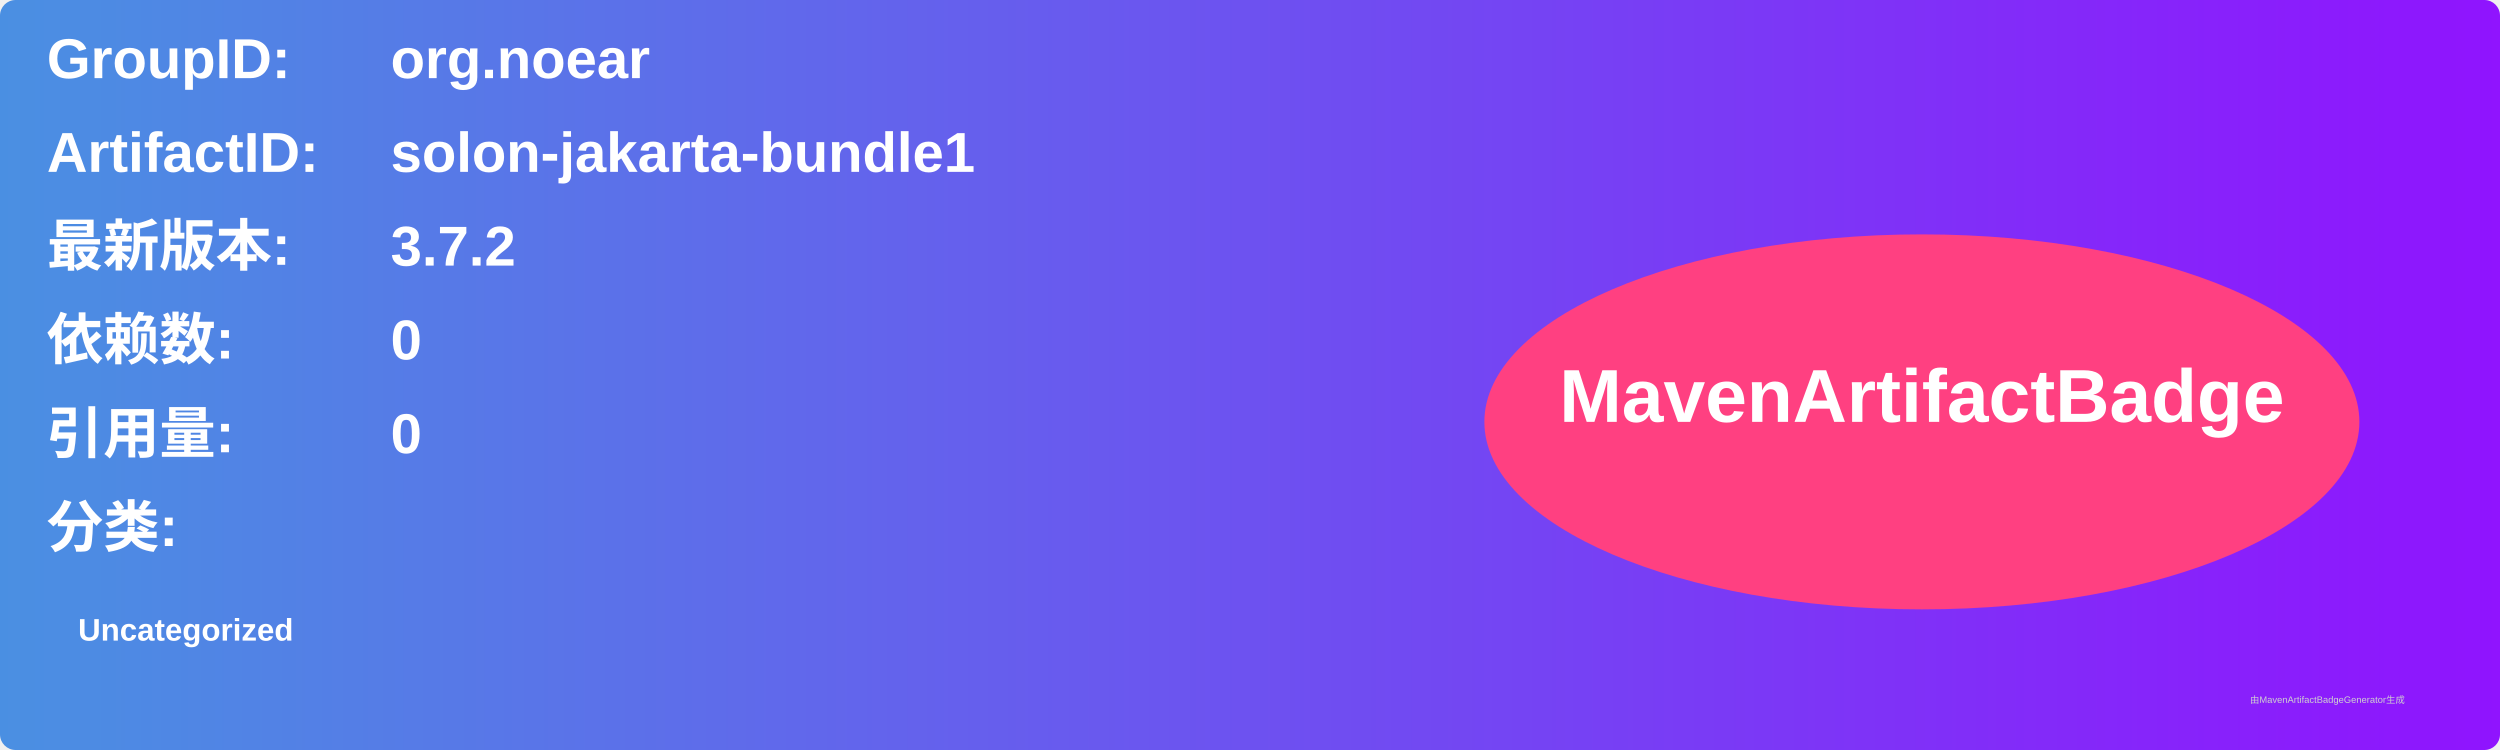
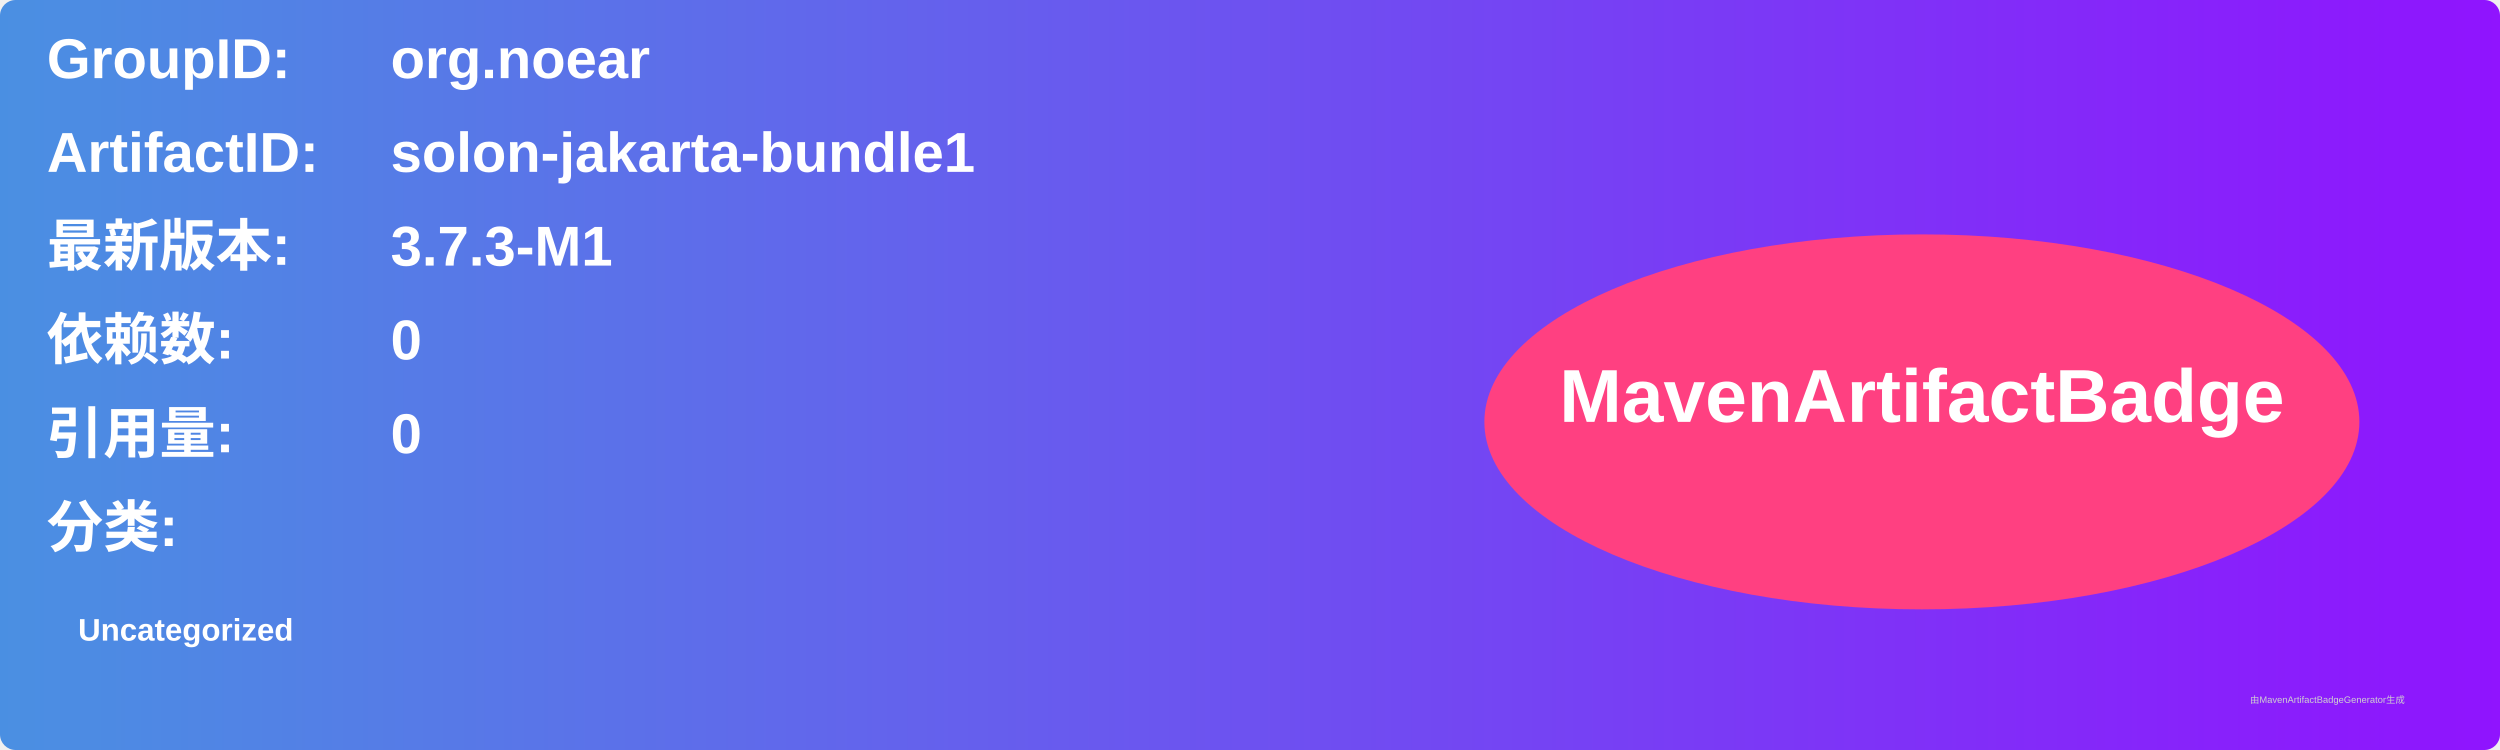
<svg xmlns="http://www.w3.org/2000/svg" width="800" height="240" viewBox="0 0 800 240">
  <linearGradient id="grad" x1="0%" y1="0%" x2="100%" y2="0%">
    <stop offset="0%" stop-color="#4a90e2" />
    <stop offset="100%" stop-color="#9013fe" />
  </linearGradient>
  <rect width="100%" height="100%" rx="5" ry="5" fill="url(#grad)" />
  <g transform="translate(15, 15)">
    <text x="0" y="10" font-family="Arial" font-size="18" fill="white" font-weight="bold" width="260">GroupID:</text>
    <text x="110" y="10" font-family="Arial" font-size="18" fill="white" font-weight="bold" width="460">org.noear</text>
    <text x="0" y="40" font-family="Arial" font-size="18" fill="white" font-weight="bold" width="260">ArtifactID:</text>
    <text x="110" y="40" font-family="Arial" font-size="18" fill="white" font-weight="bold" width="460">solon-jakarta-bundle1</text>
    <text x="0" y="70" font-family="Arial" font-size="18" fill="white" font-weight="bold">最新版本:</text>
    <text x="110" y="70" font-family="Arial" font-size="18" fill="white" font-weight="bold">
-       <tspan font-weight="bold">3.7.2</tspan>
+       <tspan font-weight="bold">3.7.3-M1</tspan>
    </text>
    <text x="0" y="100" font-family="Arial" font-size="18" fill="white" font-weight="bold">依赖数: </text>
    <text x="110" y="100" font-family="Arial" font-size="18" fill="white">
      <tspan font-weight="bold">0</tspan>
    </text>
    <text x="0" y="130" font-family="Arial" font-size="18" fill="white" font-weight="bold">引用量: </text>
    <text x="110" y="130" font-family="Arial" font-size="18" fill="white">
      <tspan font-weight="bold">0</tspan>
    </text>
    <text x="0" y="160" font-family="Arial" font-size="18" fill="white" font-weight="bold">分类:</text>
    <text x="10" y="190" font-family="Arial" font-size="10" fill="white">
      <tspan font-weight="bold">Uncategorized</tspan>
    </text>
    <ellipse cx="600" cy="120" rx="140" ry="60" fill="#ff4081" />
    <text x="600" y="120" text-anchor="middle" font-family="Arial" font-size="24" fill="white" font-weight="bold">MavenArtifactBadge</text>
  </g>
  <text x="720" y="225" font-family="Arial" font-size="3" fill="#d0d0d0">由MavenArtifactBadgeGenerator生成</text>
</svg>
